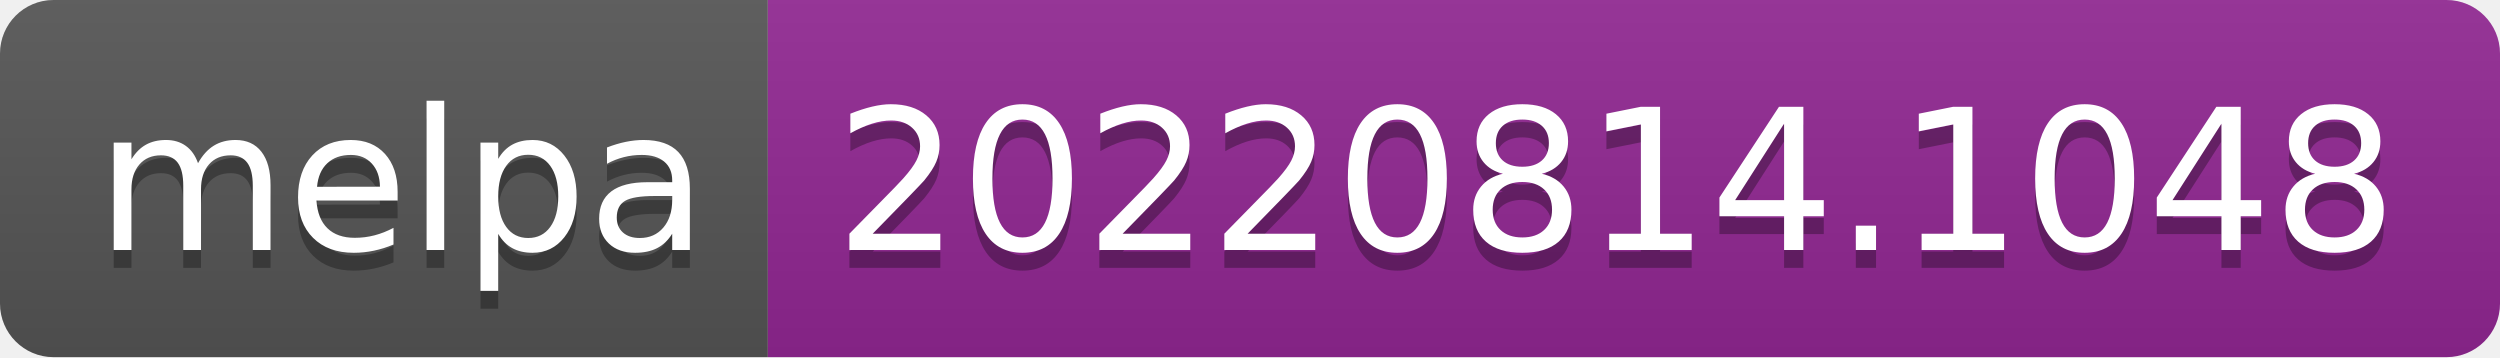
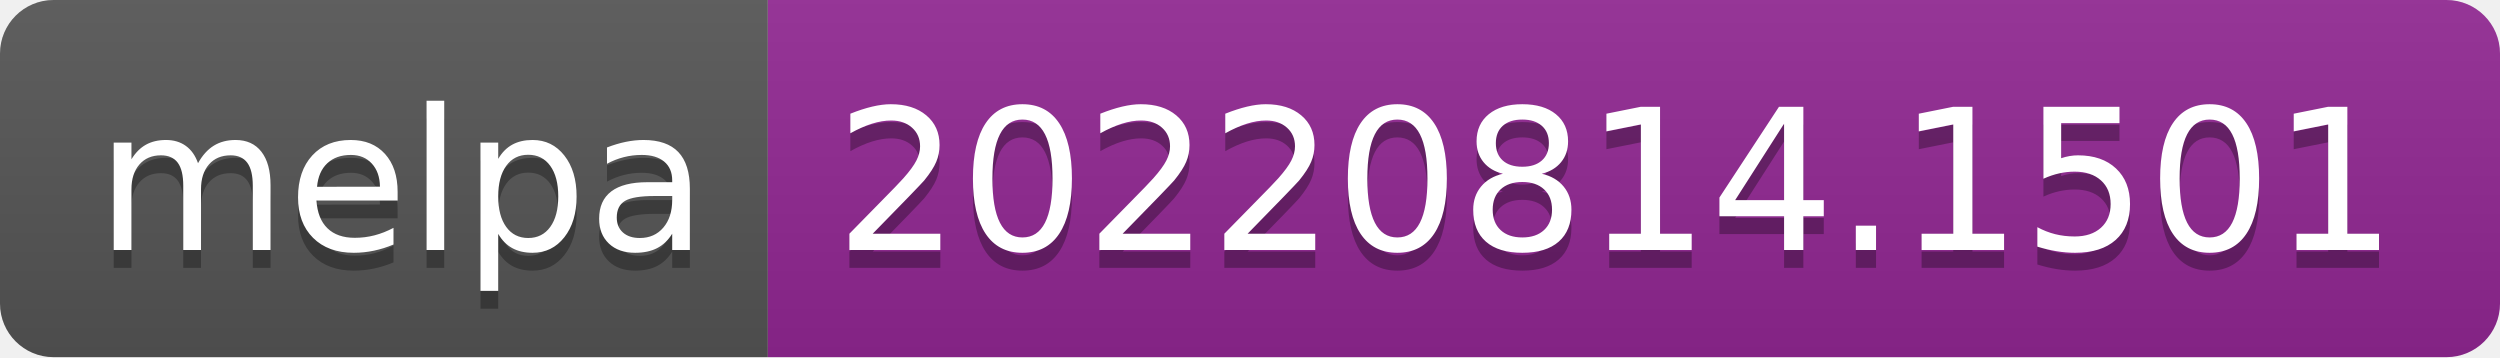
- <svg xmlns="http://www.w3.org/2000/svg" width="140" height="20" role="img" aria-label="melpa: 20220814.1048">
+ <svg xmlns="http://www.w3.org/2000/svg" width="140" height="20" role="img" aria-label="melpa: 20220814.1501">
  <linearGradient id="s" x2="0" y2="100%">
    <stop offset="0" stop-color="#bbb" stop-opacity=".1" />
    <stop offset="1" stop-opacity=".1" />
  </linearGradient>
  <clipPath id="r">
    <rect width="140" height="20" rx="3" fill="#fff" />
  </clipPath>
  <g clip-path="url(#r)">
    <rect width="43" height="20" fill="#555" />
    <rect x="43" width="97" height="20" fill="#922793" />
    <rect width="140" height="20" fill="url(#s)" />
  </g>
  <g fill="#fff" text-anchor="middle" font-family="Verdana,Geneva,DejaVu Sans,sans-serif" text-rendering="geometricPrecision" font-size="110">
    <text aria-hidden="true" x="225" y="150" fill="#010101" fill-opacity=".3" transform="scale(.1)" textLength="330">melpa</text>
    <text x="225" y="140" transform="scale(.1)" fill="#fff" textLength="330">melpa</text>
-     <text aria-hidden="true" x="905" y="150" fill="#010101" fill-opacity=".3" transform="scale(.1)" textLength="870">20220814.1048</text>
-     <text x="905" y="140" transform="scale(.1)" fill="#fff" textLength="870">20220814.1048</text>
+     <text aria-hidden="true" x="905" y="150" fill="#010101" fill-opacity=".3" transform="scale(.1)" textLength="870">20220814.1501</text>
+     <text x="905" y="140" transform="scale(.1)" fill="#fff" textLength="870">20220814.1501</text>
  </g>
</svg>
